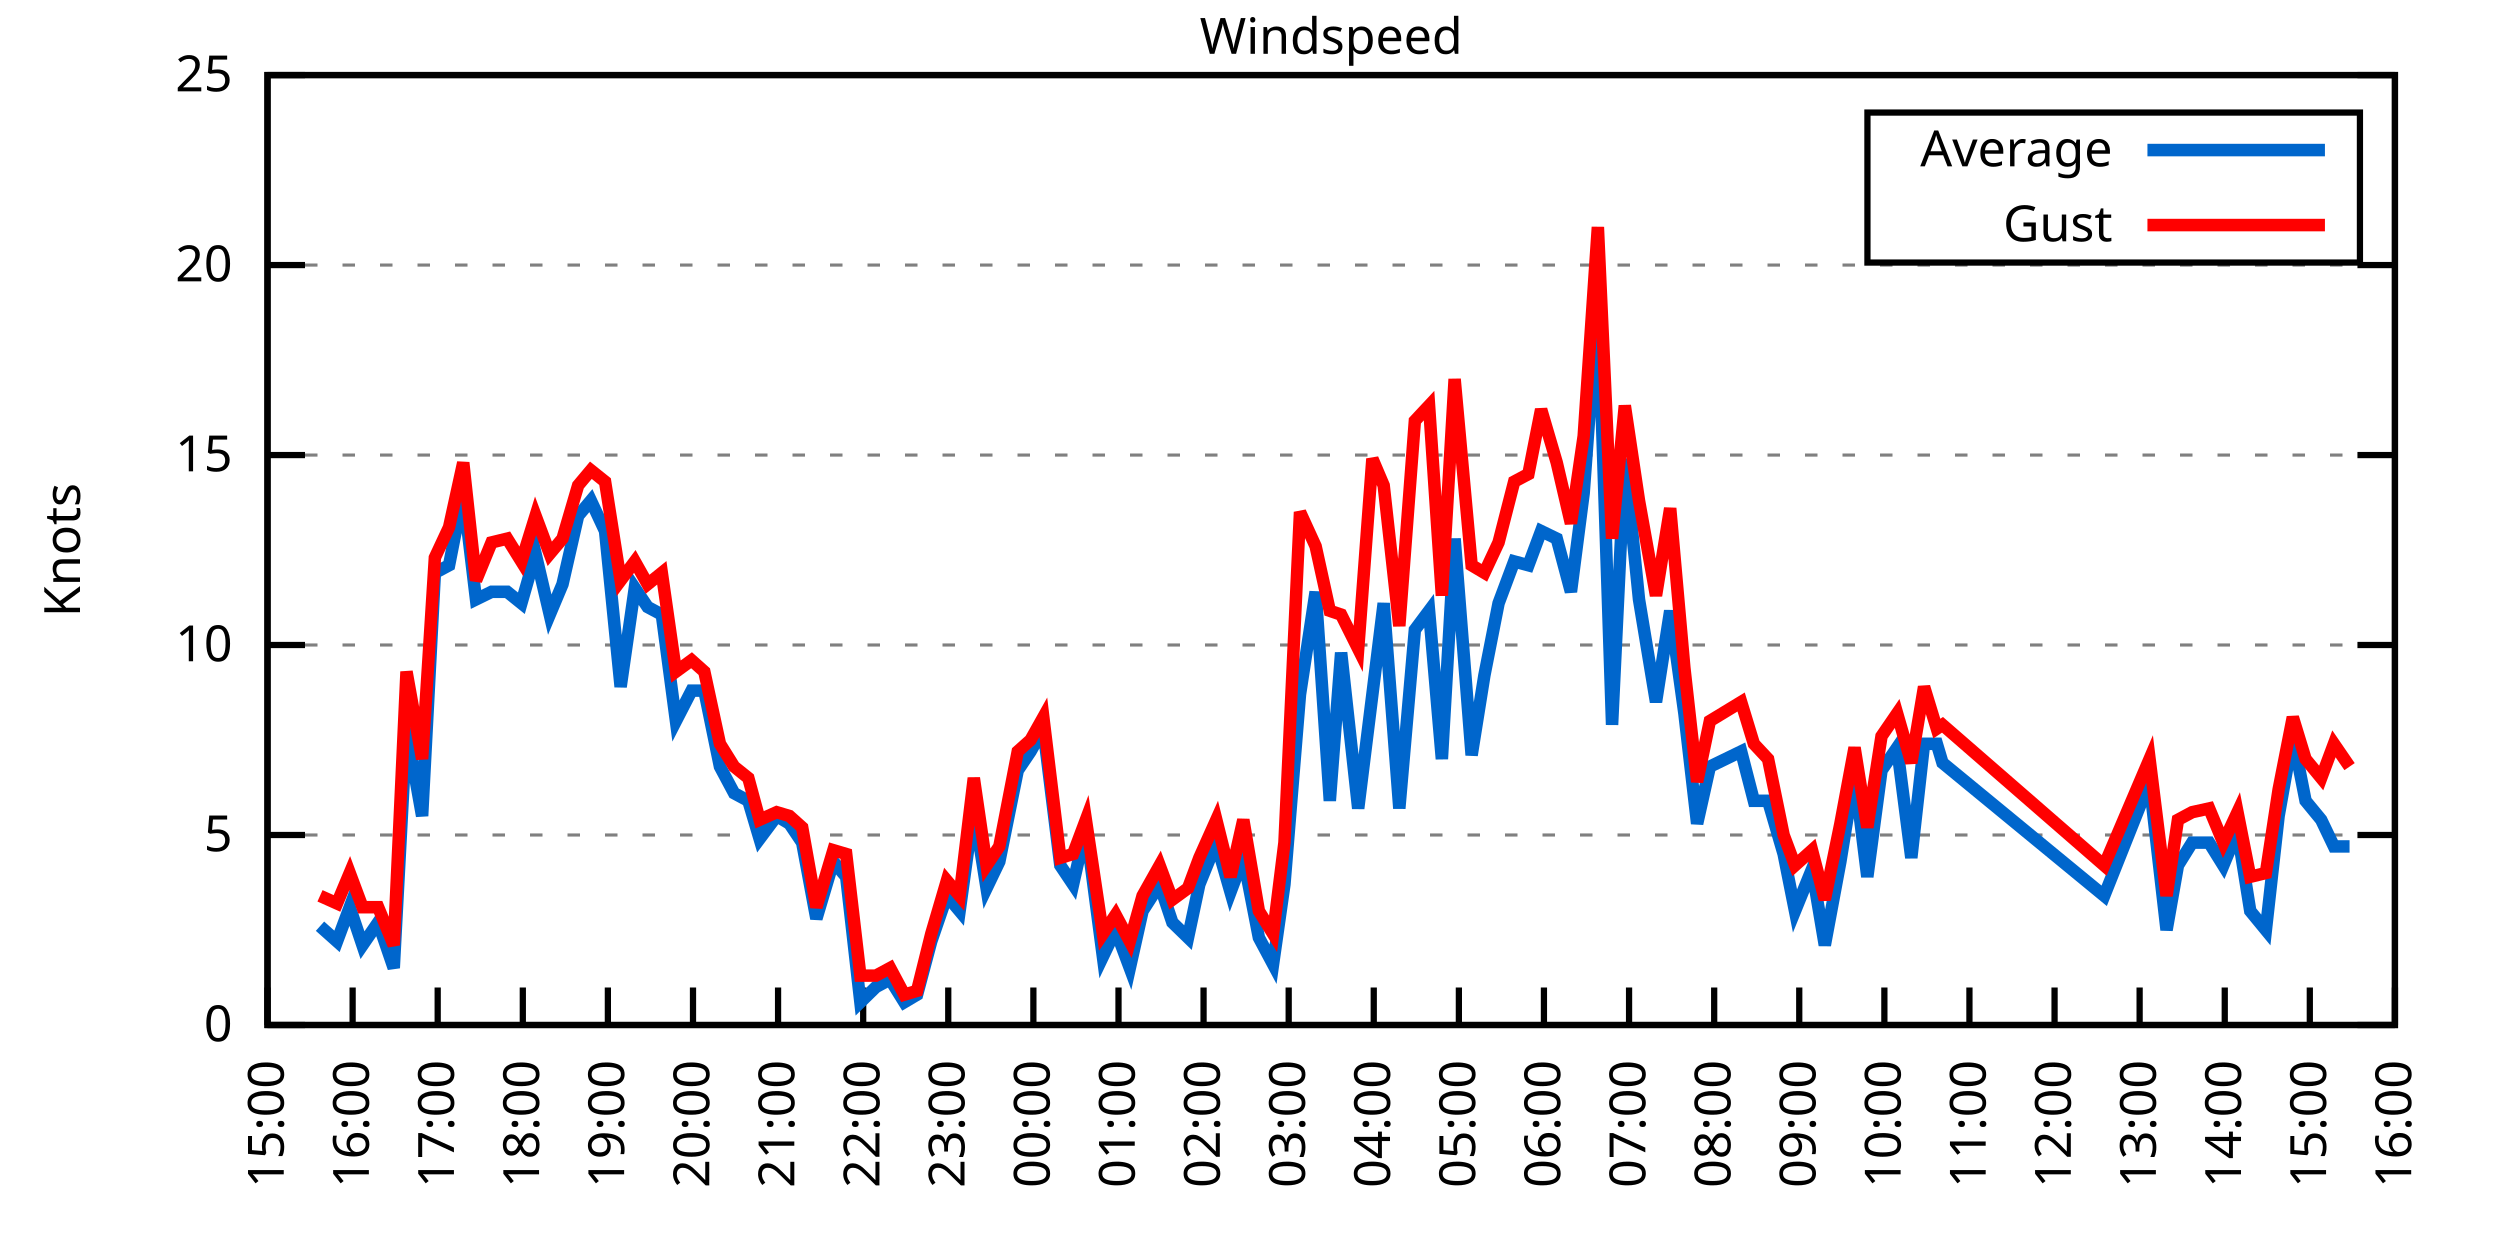
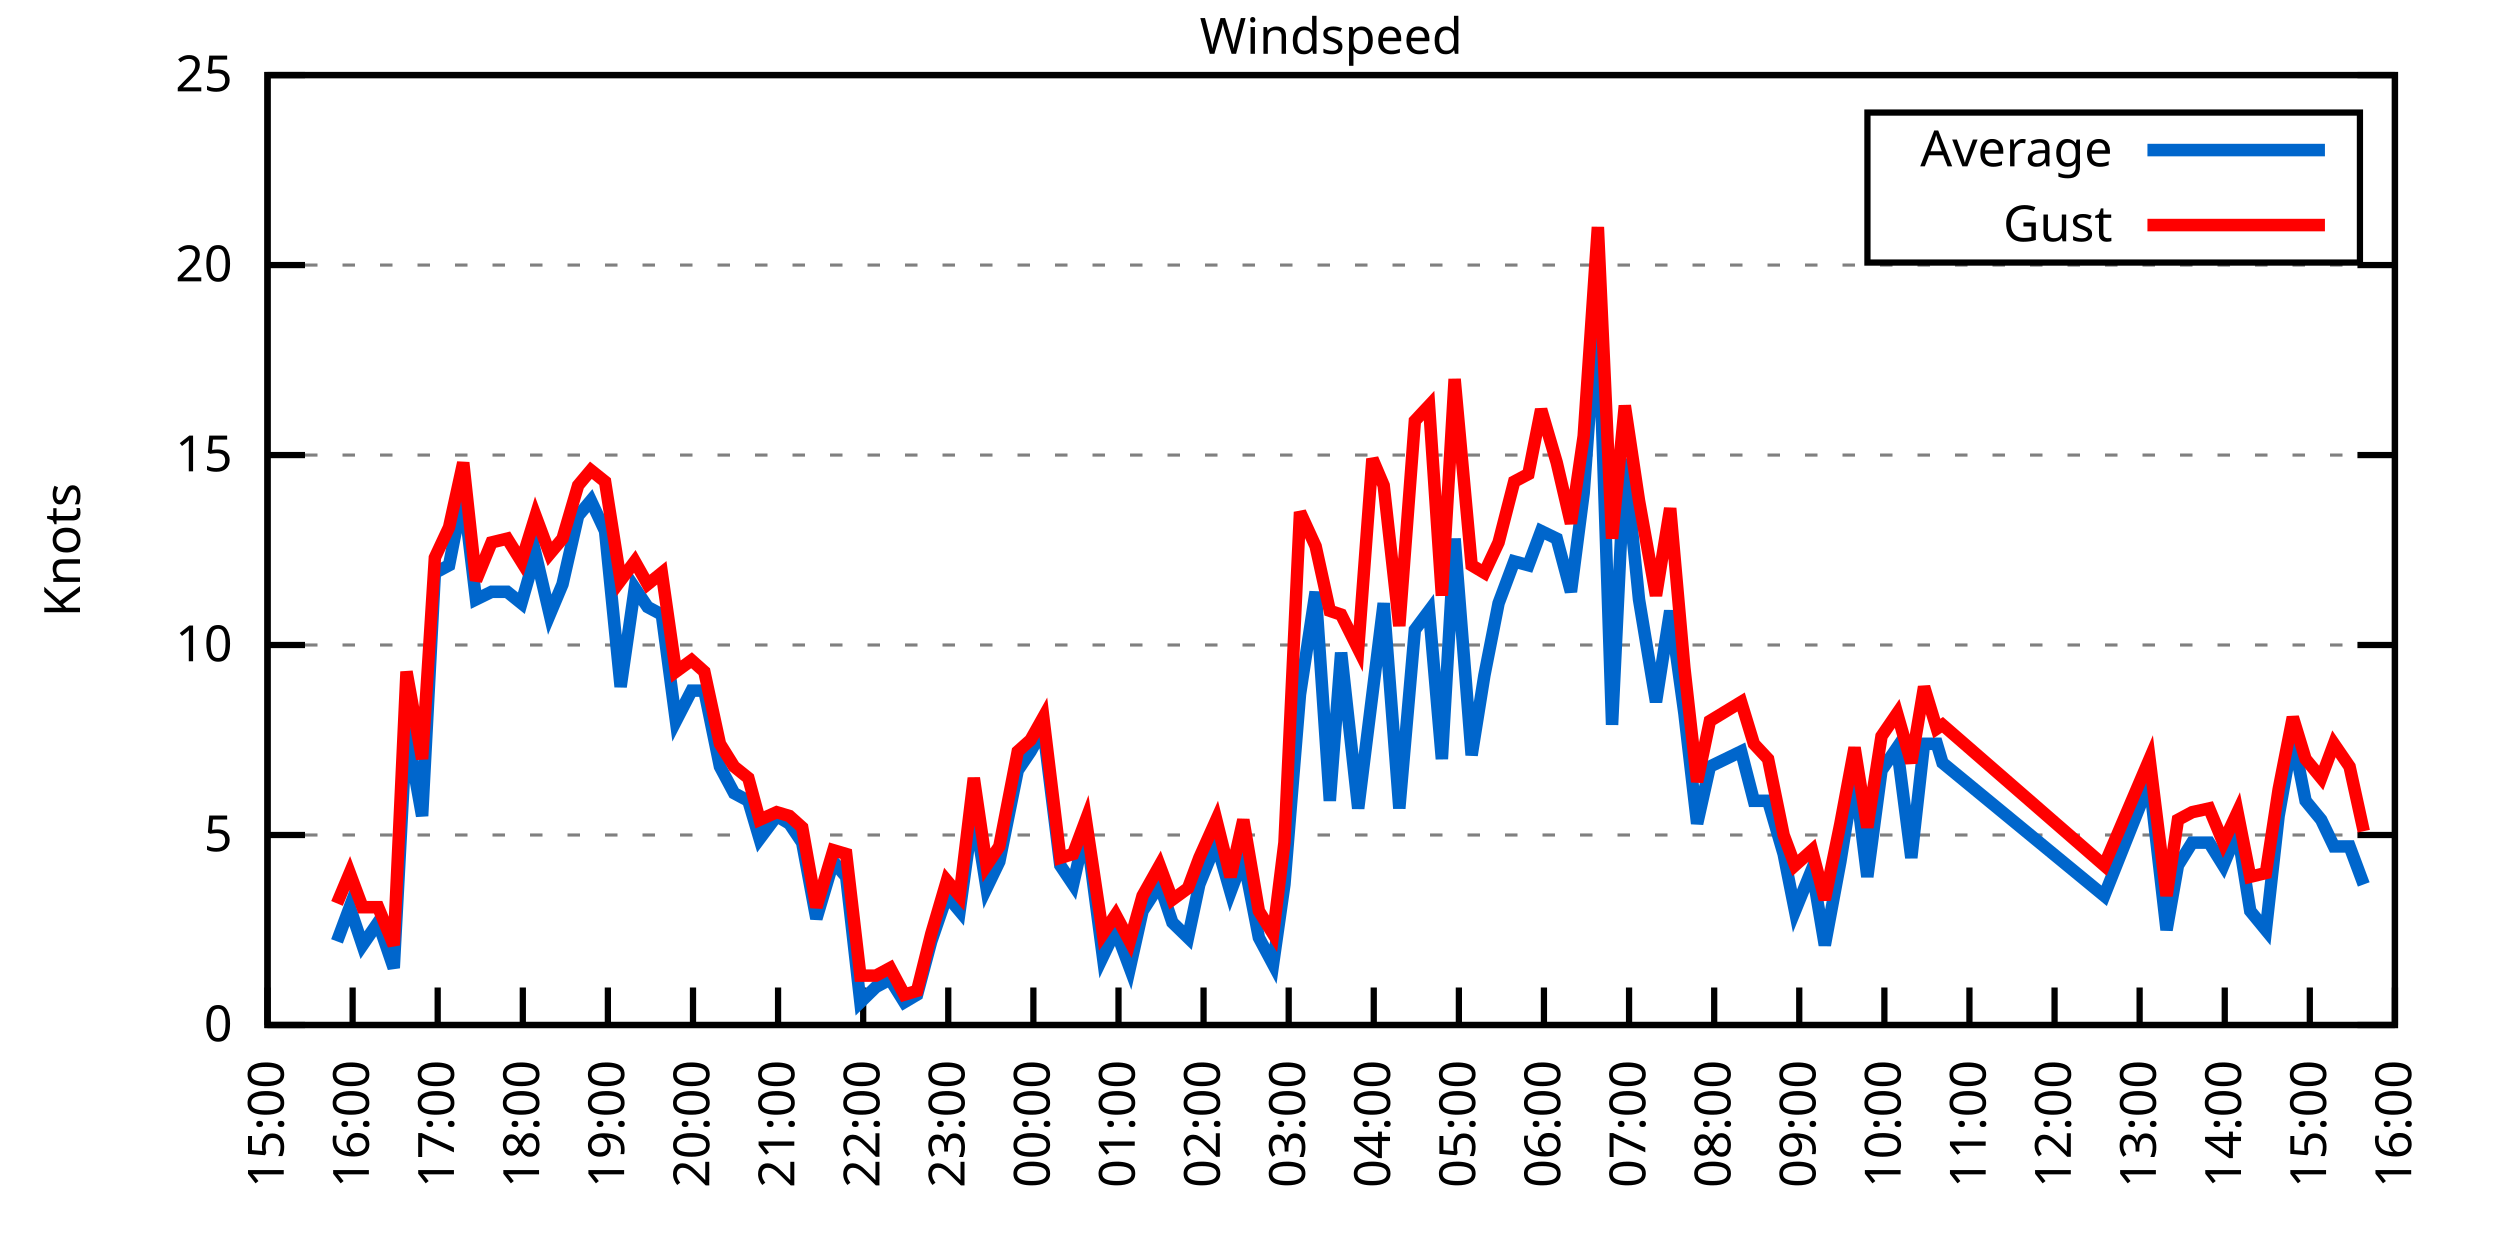
<svg xmlns="http://www.w3.org/2000/svg" xmlns:xlink="http://www.w3.org/1999/xlink" width="400" height="200" viewBox="0 0 400 200">
  <g id="gnuplot_canvas">
    <rect x="0" y="0" width="400" height="200" fill="none" />
    <defs>
      <circle id="gpDot" r="0.5" stroke-width="0.5" stroke="currentColor" />
      <path id="gpPt0" stroke-width="0.333" stroke="currentColor" d="M-1,0 h2 M0,-1 v2" />
      <path id="gpPt1" stroke-width="0.333" stroke="currentColor" d="M-1,-1 L1,1 M1,-1 L-1,1" />
      <path id="gpPt2" stroke-width="0.333" stroke="currentColor" d="M-1,0 L1,0 M0,-1 L0,1 M-1,-1 L1,1 M-1,1 L1,-1" />
      <rect id="gpPt3" stroke-width="0.333" stroke="currentColor" x="-1" y="-1" width="2" height="2" />
      <rect id="gpPt4" stroke-width="0.333" stroke="currentColor" fill="currentColor" x="-1" y="-1" width="2" height="2" />
      <circle id="gpPt5" stroke-width="0.333" stroke="currentColor" cx="0" cy="0" r="1" />
      <use xlink:href="#gpPt5" id="gpPt6" fill="currentColor" stroke="none" />
      <path id="gpPt7" stroke-width="0.333" stroke="currentColor" d="M0,-1.33 L-1.33,0.67 L1.33,0.67 z" />
      <use xlink:href="#gpPt7" id="gpPt8" fill="currentColor" stroke="none" />
      <use xlink:href="#gpPt7" id="gpPt9" stroke="currentColor" transform="rotate(180)" />
      <use xlink:href="#gpPt9" id="gpPt10" fill="currentColor" stroke="none" />
      <use xlink:href="#gpPt3" id="gpPt11" stroke="currentColor" transform="rotate(45)" />
      <use xlink:href="#gpPt11" id="gpPt12" fill="currentColor" stroke="none" />
      <path id="gpPt13" stroke-width="0.333" stroke="currentColor" d="M0,1.330 L1.265,0.411 L0.782,-1.067 L-0.782,-1.076 L-1.265,0.411 z" />
      <use xlink:href="#gpPt13" id="gpPt14" fill="currentColor" stroke="none" />
      <filter id="textbox" filterUnits="objectBoundingBox" x="0" y="0" height="1" width="1">
        <feFlood flood-color="white" flood-opacity="1" result="bgnd" />
        <feComposite in="SourceGraphic" in2="bgnd" operator="atop" />
      </filter>
      <filter id="greybox" filterUnits="objectBoundingBox" x="0" y="0" height="1" width="1">
        <feFlood flood-color="lightgrey" flood-opacity="1" result="grey" />
        <feComposite in="SourceGraphic" in2="grey" operator="atop" />
      </filter>
    </defs>
    <g fill="none" color="white" stroke="currentColor" stroke-width="1.00" stroke-linecap="butt" stroke-linejoin="miter">
</g>
    <g fill="none" color="black" stroke="currentColor" stroke-width="1.00" stroke-linecap="butt" stroke-linejoin="miter">
      <g stroke="none" shape-rendering="crispEdges">
        <polygon fill="rgb(255, 255, 255)" points="42.80,164.00 383.18,164.00 383.18,12.02 42.80,12.02 " />
      </g>
    </g>
    <g fill="none" color="black" stroke="currentColor" stroke-width="1.00" stroke-linecap="butt" stroke-linejoin="miter">
</g>
    <g fill="none" color="black" stroke="black" stroke-width="0.50" stroke-linecap="butt" stroke-linejoin="miter">
</g>
    <g fill="none" color="gray" stroke="currentColor" stroke-width="0.50" stroke-linecap="butt" stroke-linejoin="miter">
      <path stroke="gray" stroke-dasharray="2,4" class="gridline" d="M42.80,164.00 L383.19,164.00  " />
    </g>
    <g fill="none" color="gray" stroke="gray" stroke-width="1.00" stroke-linecap="butt" stroke-linejoin="miter">
</g>
    <g fill="none" color="black" stroke="currentColor" stroke-width="1.00" stroke-linecap="butt" stroke-linejoin="miter">
      <path stroke="black" d="M42.80,164.00 L48.80,164.00 M383.19,164.00 L377.19,164.00  " />
      <g transform="translate(37.20,166.60)" stroke="none" fill="black" font-family="Sans" font-size="8.00" text-anchor="end">
        <text>
          <tspan font-family="Sans"> 0</tspan>
        </text>
      </g>
    </g>
    <g fill="none" color="black" stroke="currentColor" stroke-width="1.00" stroke-linecap="butt" stroke-linejoin="miter">
</g>
    <g fill="none" color="black" stroke="black" stroke-width="0.50" stroke-linecap="butt" stroke-linejoin="miter">
</g>
    <g fill="none" color="gray" stroke="currentColor" stroke-width="0.50" stroke-linecap="butt" stroke-linejoin="miter">
      <path stroke="gray" stroke-dasharray="2,4" class="gridline" d="M42.80,133.60 L383.19,133.60  " />
    </g>
    <g fill="none" color="gray" stroke="gray" stroke-width="1.00" stroke-linecap="butt" stroke-linejoin="miter">
</g>
    <g fill="none" color="black" stroke="currentColor" stroke-width="1.00" stroke-linecap="butt" stroke-linejoin="miter">
      <path stroke="black" d="M42.80,133.60 L48.80,133.60 M383.19,133.60 L377.19,133.60  " />
      <g transform="translate(37.20,136.20)" stroke="none" fill="black" font-family="Sans" font-size="8.00" text-anchor="end">
        <text>
          <tspan font-family="Sans"> 5</tspan>
        </text>
      </g>
    </g>
    <g fill="none" color="black" stroke="currentColor" stroke-width="1.00" stroke-linecap="butt" stroke-linejoin="miter">
</g>
    <g fill="none" color="black" stroke="black" stroke-width="0.50" stroke-linecap="butt" stroke-linejoin="miter">
</g>
    <g fill="none" color="gray" stroke="currentColor" stroke-width="0.50" stroke-linecap="butt" stroke-linejoin="miter">
      <path stroke="gray" stroke-dasharray="2,4" class="gridline" d="M42.80,103.20 L383.19,103.20  " />
    </g>
    <g fill="none" color="gray" stroke="gray" stroke-width="1.00" stroke-linecap="butt" stroke-linejoin="miter">
</g>
    <g fill="none" color="black" stroke="currentColor" stroke-width="1.00" stroke-linecap="butt" stroke-linejoin="miter">
      <path stroke="black" d="M42.80,103.20 L48.80,103.20 M383.19,103.20 L377.19,103.20  " />
      <g transform="translate(37.20,105.80)" stroke="none" fill="black" font-family="Sans" font-size="8.00" text-anchor="end">
        <text>
          <tspan font-family="Sans"> 10</tspan>
        </text>
      </g>
    </g>
    <g fill="none" color="black" stroke="currentColor" stroke-width="1.00" stroke-linecap="butt" stroke-linejoin="miter">
</g>
    <g fill="none" color="black" stroke="black" stroke-width="0.50" stroke-linecap="butt" stroke-linejoin="miter">
</g>
    <g fill="none" color="gray" stroke="currentColor" stroke-width="0.50" stroke-linecap="butt" stroke-linejoin="miter">
      <path stroke="gray" stroke-dasharray="2,4" class="gridline" d="M42.80,72.81 L383.19,72.81  " />
    </g>
    <g fill="none" color="gray" stroke="gray" stroke-width="1.00" stroke-linecap="butt" stroke-linejoin="miter">
</g>
    <g fill="none" color="black" stroke="currentColor" stroke-width="1.00" stroke-linecap="butt" stroke-linejoin="miter">
      <path stroke="black" d="M42.80,72.81 L48.80,72.81 M383.19,72.81 L377.19,72.81  " />
      <g transform="translate(37.20,75.41)" stroke="none" fill="black" font-family="Sans" font-size="8.00" text-anchor="end">
        <text>
          <tspan font-family="Sans"> 15</tspan>
        </text>
      </g>
    </g>
    <g fill="none" color="black" stroke="currentColor" stroke-width="1.00" stroke-linecap="butt" stroke-linejoin="miter">
</g>
    <g fill="none" color="black" stroke="black" stroke-width="0.50" stroke-linecap="butt" stroke-linejoin="miter">
</g>
    <g fill="none" color="gray" stroke="currentColor" stroke-width="0.50" stroke-linecap="butt" stroke-linejoin="miter">
      <path stroke="gray" stroke-dasharray="2,4" class="gridline" d="M42.80,42.41 L383.19,42.41  " />
    </g>
    <g fill="none" color="gray" stroke="gray" stroke-width="1.00" stroke-linecap="butt" stroke-linejoin="miter">
</g>
    <g fill="none" color="black" stroke="currentColor" stroke-width="1.00" stroke-linecap="butt" stroke-linejoin="miter">
      <path stroke="black" d="M42.80,42.41 L48.80,42.41 M383.19,42.41 L377.19,42.41  " />
      <g transform="translate(37.20,45.01)" stroke="none" fill="black" font-family="Sans" font-size="8.00" text-anchor="end">
        <text>
          <tspan font-family="Sans"> 20</tspan>
        </text>
      </g>
    </g>
    <g fill="none" color="black" stroke="currentColor" stroke-width="1.00" stroke-linecap="butt" stroke-linejoin="miter">
</g>
    <g fill="none" color="black" stroke="black" stroke-width="0.50" stroke-linecap="butt" stroke-linejoin="miter">
</g>
    <g fill="none" color="gray" stroke="currentColor" stroke-width="0.50" stroke-linecap="butt" stroke-linejoin="miter">
      <path stroke="gray" stroke-dasharray="2,4" class="gridline" d="M42.80,12.01 L383.19,12.01  " />
    </g>
    <g fill="none" color="gray" stroke="gray" stroke-width="1.00" stroke-linecap="butt" stroke-linejoin="miter">
</g>
    <g fill="none" color="black" stroke="currentColor" stroke-width="1.00" stroke-linecap="butt" stroke-linejoin="miter">
      <path stroke="black" d="M42.80,12.01 L48.80,12.01 M383.19,12.01 L377.19,12.01  " />
      <g transform="translate(37.20,14.61)" stroke="none" fill="black" font-family="Sans" font-size="8.00" text-anchor="end">
        <text>
          <tspan font-family="Sans"> 25</tspan>
        </text>
      </g>
    </g>
    <g fill="none" color="black" stroke="currentColor" stroke-width="1.00" stroke-linecap="butt" stroke-linejoin="miter">
      <path stroke="black" d="M42.80,164.00 L42.80,158.00  " />
      <g transform="translate(45.40,169.60) rotate(270.00)" stroke="none" fill="black" font-family="Sans" font-size="8.00" text-anchor="end">
        <text>
          <tspan font-family="Sans">15:00</tspan>
        </text>
      </g>
    </g>
    <g fill="none" color="black" stroke="currentColor" stroke-width="1.00" stroke-linecap="butt" stroke-linejoin="miter">
      <path stroke="black" d="M56.42,164.00 L56.42,158.00  " />
      <g transform="translate(59.02,169.60) rotate(270.00)" stroke="none" fill="black" font-family="Sans" font-size="8.00" text-anchor="end">
        <text>
          <tspan font-family="Sans">16:00</tspan>
        </text>
      </g>
    </g>
    <g fill="none" color="black" stroke="currentColor" stroke-width="1.00" stroke-linecap="butt" stroke-linejoin="miter">
      <path stroke="black" d="M70.03,164.00 L70.03,158.00  " />
      <g transform="translate(72.63,169.60) rotate(270.00)" stroke="none" fill="black" font-family="Sans" font-size="8.00" text-anchor="end">
        <text>
          <tspan font-family="Sans">17:00</tspan>
        </text>
      </g>
    </g>
    <g fill="none" color="black" stroke="currentColor" stroke-width="1.00" stroke-linecap="butt" stroke-linejoin="miter">
      <path stroke="black" d="M83.65,164.00 L83.65,158.00  " />
      <g transform="translate(86.25,169.60) rotate(270.00)" stroke="none" fill="black" font-family="Sans" font-size="8.00" text-anchor="end">
        <text>
          <tspan font-family="Sans">18:00</tspan>
        </text>
      </g>
    </g>
    <g fill="none" color="black" stroke="currentColor" stroke-width="1.00" stroke-linecap="butt" stroke-linejoin="miter">
      <path stroke="black" d="M97.26,164.00 L97.26,158.00  " />
      <g transform="translate(99.86,169.60) rotate(270.00)" stroke="none" fill="black" font-family="Sans" font-size="8.00" text-anchor="end">
        <text>
          <tspan font-family="Sans">19:00</tspan>
        </text>
      </g>
    </g>
    <g fill="none" color="black" stroke="currentColor" stroke-width="1.00" stroke-linecap="butt" stroke-linejoin="miter">
      <path stroke="black" d="M110.88,164.00 L110.88,158.00  " />
      <g transform="translate(113.48,169.60) rotate(270.00)" stroke="none" fill="black" font-family="Sans" font-size="8.00" text-anchor="end">
        <text>
          <tspan font-family="Sans">20:00</tspan>
        </text>
      </g>
    </g>
    <g fill="none" color="black" stroke="currentColor" stroke-width="1.00" stroke-linecap="butt" stroke-linejoin="miter">
      <path stroke="black" d="M124.49,164.00 L124.49,158.00  " />
      <g transform="translate(127.09,169.60) rotate(270.00)" stroke="none" fill="black" font-family="Sans" font-size="8.00" text-anchor="end">
        <text>
          <tspan font-family="Sans">21:00</tspan>
        </text>
      </g>
    </g>
    <g fill="none" color="black" stroke="currentColor" stroke-width="1.00" stroke-linecap="butt" stroke-linejoin="miter">
      <path stroke="black" d="M138.11,164.00 L138.11,158.00  " />
      <g transform="translate(140.71,169.60) rotate(270.00)" stroke="none" fill="black" font-family="Sans" font-size="8.00" text-anchor="end">
        <text>
          <tspan font-family="Sans">22:00</tspan>
        </text>
      </g>
    </g>
    <g fill="none" color="black" stroke="currentColor" stroke-width="1.00" stroke-linecap="butt" stroke-linejoin="miter">
      <path stroke="black" d="M151.72,164.00 L151.72,158.00  " />
      <g transform="translate(154.32,169.60) rotate(270.00)" stroke="none" fill="black" font-family="Sans" font-size="8.00" text-anchor="end">
        <text>
          <tspan font-family="Sans">23:00</tspan>
        </text>
      </g>
    </g>
    <g fill="none" color="black" stroke="currentColor" stroke-width="1.00" stroke-linecap="butt" stroke-linejoin="miter">
      <path stroke="black" d="M165.34,164.00 L165.34,158.00  " />
      <g transform="translate(167.94,169.60) rotate(270.00)" stroke="none" fill="black" font-family="Sans" font-size="8.00" text-anchor="end">
        <text>
          <tspan font-family="Sans">00:00</tspan>
        </text>
      </g>
    </g>
    <g fill="none" color="black" stroke="currentColor" stroke-width="1.00" stroke-linecap="butt" stroke-linejoin="miter">
      <path stroke="black" d="M178.96,164.00 L178.96,158.00  " />
      <g transform="translate(181.56,169.60) rotate(270.00)" stroke="none" fill="black" font-family="Sans" font-size="8.00" text-anchor="end">
        <text>
          <tspan font-family="Sans">01:00</tspan>
        </text>
      </g>
    </g>
    <g fill="none" color="black" stroke="currentColor" stroke-width="1.00" stroke-linecap="butt" stroke-linejoin="miter">
      <path stroke="black" d="M192.57,164.00 L192.57,158.00  " />
      <g transform="translate(195.17,169.60) rotate(270.00)" stroke="none" fill="black" font-family="Sans" font-size="8.00" text-anchor="end">
        <text>
          <tspan font-family="Sans">02:00</tspan>
        </text>
      </g>
    </g>
    <g fill="none" color="black" stroke="currentColor" stroke-width="1.00" stroke-linecap="butt" stroke-linejoin="miter">
      <path stroke="black" d="M206.19,164.00 L206.19,158.00  " />
      <g transform="translate(208.79,169.60) rotate(270.00)" stroke="none" fill="black" font-family="Sans" font-size="8.00" text-anchor="end">
        <text>
          <tspan font-family="Sans">03:00</tspan>
        </text>
      </g>
    </g>
    <g fill="none" color="black" stroke="currentColor" stroke-width="1.00" stroke-linecap="butt" stroke-linejoin="miter">
      <path stroke="black" d="M219.80,164.00 L219.80,158.00  " />
      <g transform="translate(222.40,169.60) rotate(270.00)" stroke="none" fill="black" font-family="Sans" font-size="8.00" text-anchor="end">
        <text>
          <tspan font-family="Sans">04:00</tspan>
        </text>
      </g>
    </g>
    <g fill="none" color="black" stroke="currentColor" stroke-width="1.00" stroke-linecap="butt" stroke-linejoin="miter">
      <path stroke="black" d="M233.42,164.00 L233.42,158.00  " />
      <g transform="translate(236.02,169.60) rotate(270.00)" stroke="none" fill="black" font-family="Sans" font-size="8.00" text-anchor="end">
        <text>
          <tspan font-family="Sans">05:00</tspan>
        </text>
      </g>
    </g>
    <g fill="none" color="black" stroke="currentColor" stroke-width="1.00" stroke-linecap="butt" stroke-linejoin="miter">
      <path stroke="black" d="M247.03,164.00 L247.03,158.00  " />
      <g transform="translate(249.63,169.60) rotate(270.00)" stroke="none" fill="black" font-family="Sans" font-size="8.00" text-anchor="end">
        <text>
          <tspan font-family="Sans">06:00</tspan>
        </text>
      </g>
    </g>
    <g fill="none" color="black" stroke="currentColor" stroke-width="1.00" stroke-linecap="butt" stroke-linejoin="miter">
      <path stroke="black" d="M260.65,164.00 L260.65,158.00  " />
      <g transform="translate(263.25,169.60) rotate(270.00)" stroke="none" fill="black" font-family="Sans" font-size="8.00" text-anchor="end">
        <text>
          <tspan font-family="Sans">07:00</tspan>
        </text>
      </g>
    </g>
    <g fill="none" color="black" stroke="currentColor" stroke-width="1.00" stroke-linecap="butt" stroke-linejoin="miter">
      <path stroke="black" d="M274.27,164.00 L274.27,158.00  " />
      <g transform="translate(276.87,169.60) rotate(270.00)" stroke="none" fill="black" font-family="Sans" font-size="8.00" text-anchor="end">
        <text>
          <tspan font-family="Sans">08:00</tspan>
        </text>
      </g>
    </g>
    <g fill="none" color="black" stroke="currentColor" stroke-width="1.00" stroke-linecap="butt" stroke-linejoin="miter">
      <path stroke="black" d="M287.88,164.00 L287.88,158.00  " />
      <g transform="translate(290.48,169.60) rotate(270.00)" stroke="none" fill="black" font-family="Sans" font-size="8.00" text-anchor="end">
        <text>
          <tspan font-family="Sans">09:00</tspan>
        </text>
      </g>
    </g>
    <g fill="none" color="black" stroke="currentColor" stroke-width="1.00" stroke-linecap="butt" stroke-linejoin="miter">
      <path stroke="black" d="M301.50,164.00 L301.50,158.00  " />
      <g transform="translate(304.10,169.60) rotate(270.00)" stroke="none" fill="black" font-family="Sans" font-size="8.00" text-anchor="end">
        <text>
          <tspan font-family="Sans">10:00</tspan>
        </text>
      </g>
    </g>
    <g fill="none" color="black" stroke="currentColor" stroke-width="1.00" stroke-linecap="butt" stroke-linejoin="miter">
      <path stroke="black" d="M315.11,164.00 L315.11,158.00  " />
      <g transform="translate(317.71,169.60) rotate(270.00)" stroke="none" fill="black" font-family="Sans" font-size="8.00" text-anchor="end">
        <text>
          <tspan font-family="Sans">11:00</tspan>
        </text>
      </g>
    </g>
    <g fill="none" color="black" stroke="currentColor" stroke-width="1.00" stroke-linecap="butt" stroke-linejoin="miter">
      <path stroke="black" d="M328.73,164.00 L328.73,158.00  " />
      <g transform="translate(331.33,169.60) rotate(270.00)" stroke="none" fill="black" font-family="Sans" font-size="8.00" text-anchor="end">
        <text>
          <tspan font-family="Sans">12:00</tspan>
        </text>
      </g>
    </g>
    <g fill="none" color="black" stroke="currentColor" stroke-width="1.00" stroke-linecap="butt" stroke-linejoin="miter">
      <path stroke="black" d="M342.34,164.00 L342.34,158.00  " />
      <g transform="translate(344.94,169.60) rotate(270.00)" stroke="none" fill="black" font-family="Sans" font-size="8.00" text-anchor="end">
        <text>
          <tspan font-family="Sans">13:00</tspan>
        </text>
      </g>
    </g>
    <g fill="none" color="black" stroke="currentColor" stroke-width="1.00" stroke-linecap="butt" stroke-linejoin="miter">
      <path stroke="black" d="M355.96,164.00 L355.96,158.00  " />
      <g transform="translate(358.56,169.60) rotate(270.00)" stroke="none" fill="black" font-family="Sans" font-size="8.00" text-anchor="end">
        <text>
          <tspan font-family="Sans">14:00</tspan>
        </text>
      </g>
    </g>
    <g fill="none" color="black" stroke="currentColor" stroke-width="1.00" stroke-linecap="butt" stroke-linejoin="miter">
      <path stroke="black" d="M369.57,164.00 L369.57,158.00  " />
      <g transform="translate(372.17,169.60) rotate(270.00)" stroke="none" fill="black" font-family="Sans" font-size="8.00" text-anchor="end">
        <text>
          <tspan font-family="Sans">15:00</tspan>
        </text>
      </g>
    </g>
    <g fill="none" color="black" stroke="currentColor" stroke-width="1.00" stroke-linecap="butt" stroke-linejoin="miter">
      <path stroke="black" d="M383.19,164.00 L383.19,158.00  " />
      <g transform="translate(385.79,169.60) rotate(270.00)" stroke="none" fill="black" font-family="Sans" font-size="8.00" text-anchor="end">
        <text>
          <tspan font-family="Sans">16:00</tspan>
        </text>
      </g>
    </g>
    <g fill="none" color="black" stroke="currentColor" stroke-width="1.00" stroke-linecap="butt" stroke-linejoin="miter">
</g>
    <g fill="none" color="black" stroke="currentColor" stroke-width="1.00" stroke-linecap="butt" stroke-linejoin="miter">
      <path stroke="black" d="M42.80,12.01 L42.80,164.00 L383.19,164.00 L383.19,12.01 L42.80,12.01 Z  " />
    </g>
    <g fill="none" color="black" stroke="currentColor" stroke-width="1.00" stroke-linecap="butt" stroke-linejoin="miter">
</g>
    <g fill="none" color="black" stroke="currentColor" stroke-width="1.00" stroke-linecap="butt" stroke-linejoin="miter">
      <path stroke="black" d="M298.79,42.01 L298.79,18.01 L377.59,18.01 L377.59,42.01 L298.79,42.01 Z  " />
    </g>
    <g id="Windspeed_plot_1">
      <g fill="none" color="white" stroke="black" stroke-width="2.00" stroke-linecap="butt" stroke-linejoin="miter">
</g>
      <g fill="none" color="black" stroke="currentColor" stroke-width="2.00" stroke-linecap="butt" stroke-linejoin="miter">
        <g transform="translate(337.99,26.61)" stroke="none" fill="black" font-family="Sans" font-size="8.00" text-anchor="end">
          <text>
            <tspan font-family="Sans">Average</tspan>
          </text>
        </g>
      </g>
      <g fill="none" color="black" stroke="currentColor" stroke-width="2.00" stroke-linecap="butt" stroke-linejoin="miter">
-         <path stroke="rgb(  0, 102, 204)" d="M343.59,24.01 L371.99,24.01 M51.20,148.19 L53.92,150.62 L55.96,145.15 L58.00,151.23 L60.50,147.59 L63.00,154.88   L65.04,116.58 L67.54,130.56 L69.58,91.65 L71.85,90.44 L74.12,78.89 L76.16,95.91 L78.65,94.69 L81.15,94.69   L83.42,96.52 L85.69,88.61 L87.96,98.34 L90.00,93.48 L92.50,82.53 L94.54,80.10 L96.81,84.97 L99.30,109.89   L101.57,94.08 L103.62,97.12 L105.89,98.34 L108.15,115.36 L110.65,110.50 L112.69,110.50 L115.19,122.66 L117.46,126.91   L119.73,128.13 L121.54,134.21 L124.27,130.56 L126.31,131.78 L128.35,134.82 L130.62,146.98 L133.34,137.86 L135.39,140.29   L137.66,160.35 L140.15,157.92 L142.42,156.70 L144.69,160.35 L146.73,159.14 L149.00,150.62 L151.50,143.33 L153.54,145.76   L155.81,129.35 L157.85,142.11 L159.89,137.86 L162.84,123.27 L164.89,120.23 L166.93,116.58 L169.65,138.47 L171.69,141.51   L173.74,132.39 L176.46,153.06 L178.50,148.80 L180.77,154.88 L182.81,145.76 L185.54,141.51 L187.58,147.59 L190.08,150.02   L191.89,141.51 L194.61,134.82 L196.88,142.72 L198.93,137.25 L201.42,150.02 L203.69,154.27 L205.51,141.51 L208.00,111.11   L210.50,94.69 L212.77,128.13 L214.58,104.42 L217.31,129.35 L219.58,111.11 L221.39,96.52 L223.89,129.35 L226.38,100.77   L228.65,97.73 L230.70,121.44 L232.74,86.18 L235.46,120.83 L237.50,108.07 L239.77,96.52 L242.27,89.83 L244.54,90.44   L246.58,84.97 L249.08,86.18 L251.35,94.69 L253.39,78.89 L255.66,47.88 L257.93,115.97 L259.97,73.41 L262.24,95.91   L264.96,112.32 L267.23,97.73 L269.50,114.15 L271.54,131.78 L273.58,122.66 L278.58,120.23 L280.62,128.13 L282.89,128.13   L285.38,136.64 L287.20,145.76 L289.92,139.07 L291.97,151.23 L294.46,137.86 L296.73,123.87 L298.77,140.29 L301.04,123.27   L303.54,119.62 L305.81,137.25 L307.85,119.01 L309.89,119.01 L310.80,122.05 L336.67,143.33 L343.93,125.09 L346.65,148.80   L348.47,138.47 L350.74,134.82 L353.46,134.82 L355.73,138.47 L358.00,132.99 L360.04,145.76 L362.54,148.80 L364.58,130.56   L366.85,117.80 L368.89,128.13 L371.39,131.17 L373.43,135.43 L375.93,135.43  " />
+         <path stroke="rgb(  0, 102, 204)" d="M343.59,24.01 L371.99,24.01 M53.92,150.62 L55.96,145.15 L58.00,151.23 L60.50,147.59 L63.00,154.88 L65.04,116.58   L67.54,130.56 L69.58,91.65 L71.85,90.44 L74.12,78.89 L76.16,95.91 L78.65,94.69 L81.15,94.69 L83.42,96.52   L85.69,88.61 L87.96,98.34 L90.00,93.48 L92.50,82.53 L94.54,80.10 L96.81,84.97 L99.30,109.89 L101.57,94.08   L103.62,97.12 L105.89,98.34 L108.15,115.36 L110.65,110.50 L112.69,110.50 L115.19,122.66 L117.46,126.91 L119.73,128.13   L121.54,134.21 L124.27,130.56 L126.31,131.78 L128.35,134.82 L130.62,146.98 L133.34,137.86 L135.39,140.29 L137.66,160.35   L140.15,157.92 L142.42,156.70 L144.69,160.35 L146.73,159.14 L149.00,150.62 L151.50,143.33 L153.54,145.76 L155.81,129.35   L157.85,142.11 L159.89,137.86 L162.84,123.27 L164.89,120.23 L166.93,116.58 L169.65,138.47 L171.69,141.51 L173.74,132.39   L176.46,153.06 L178.50,148.80 L180.77,154.88 L182.81,145.76 L185.54,141.51 L187.58,147.59 L190.08,150.02 L191.89,141.51   L194.61,134.82 L196.88,142.72 L198.93,137.25 L201.42,150.02 L203.69,154.27 L205.51,141.51 L208.00,111.11 L210.50,94.69   L212.77,128.13 L214.58,104.42 L217.31,129.35 L219.58,111.11 L221.39,96.52 L223.89,129.35 L226.38,100.77 L228.65,97.73   L230.70,121.44 L232.74,86.18 L235.46,120.83 L237.50,108.07 L239.77,96.52 L242.27,89.83 L244.54,90.44 L246.58,84.97   L249.08,86.18 L251.35,94.69 L253.39,78.89 L255.66,47.88 L257.93,115.97 L259.97,73.41 L262.24,95.91 L264.96,112.32   L267.23,97.73 L269.50,114.15 L271.54,131.78 L273.58,122.66 L278.58,120.23 L280.62,128.13 L282.89,128.13 L285.38,136.64   L287.20,145.76 L289.92,139.07 L291.97,151.23 L294.46,137.86 L296.73,123.87 L298.77,140.29 L301.04,123.27 L303.54,119.62   L305.81,137.25 L307.85,119.01 L309.89,119.01 L310.80,122.05 L336.67,143.33 L343.93,125.09 L346.65,148.80 L348.47,138.47   L350.74,134.82 L353.46,134.82 L355.73,138.47 L358.00,132.99 L360.04,145.76 L362.54,148.80 L364.58,130.56 L366.85,117.80   L368.89,128.13 L371.39,131.17 L373.43,135.43 L375.93,135.43 L378.20,141.51  " />
      </g>
    </g>
    <g id="Windspeed_plot_2">
      <g fill="none" color="black" stroke="currentColor" stroke-width="2.00" stroke-linecap="butt" stroke-linejoin="miter">
        <g transform="translate(337.99,38.61)" stroke="none" fill="black" font-family="Sans" font-size="8.00" text-anchor="end">
          <text>
            <tspan font-family="Sans">Gust</tspan>
          </text>
        </g>
      </g>
      <g fill="none" color="black" stroke="currentColor" stroke-width="2.00" stroke-linecap="butt" stroke-linejoin="miter">
-         <path stroke="rgb(255,   0,   0)" d="M343.59,36.01 L371.99,36.01 M51.20,143.33 L53.92,144.55 L55.96,139.68 L58.00,145.15 L60.50,145.15 L63.00,151.23   L65.04,107.46 L67.54,121.44 L69.58,89.22 L71.85,84.36 L74.12,74.02 L76.16,92.87 L78.65,86.79 L81.15,86.18   L83.42,89.83 L85.69,82.53 L87.96,88.61 L90.00,86.18 L92.50,77.67 L94.54,75.24 L96.81,77.06 L99.30,92.87   L101.57,89.83 L103.62,93.48 L105.89,91.65 L108.15,107.46 L110.65,105.64 L112.69,107.46 L115.19,119.01 L117.46,122.66   L119.73,124.48 L121.54,131.17 L124.27,129.95 L126.31,130.56 L128.35,132.39 L130.62,145.15 L133.34,136.03 L135.39,136.64   L137.66,156.10 L140.15,156.10 L142.42,154.88 L144.69,159.14 L146.73,158.53 L149.00,149.41 L151.50,140.90 L153.54,143.33   L155.81,124.48 L157.85,138.47 L159.89,135.43 L162.84,120.23 L164.89,118.40 L166.93,114.76 L169.65,137.25 L171.69,136.64   L173.74,131.17 L176.46,149.41 L178.50,146.37 L180.77,150.62 L182.81,143.33 L185.54,138.47 L187.58,143.94 L190.08,142.11   L191.89,137.25 L194.61,131.17 L196.88,140.29 L198.93,131.17 L201.42,145.76 L203.69,149.41 L205.51,134.82 L208.00,81.93   L210.50,87.40 L212.77,97.73 L214.58,98.34 L217.31,103.81 L219.58,73.41 L221.39,77.67 L223.89,100.16 L226.38,67.33   L228.65,64.90 L230.70,95.30 L232.74,60.65 L235.46,90.44 L237.50,91.65 L239.77,86.79 L242.27,77.06 L244.54,75.85   L246.58,65.51 L249.08,74.02 L251.35,83.75 L253.39,69.77 L255.66,36.33 L257.93,86.18 L259.97,64.90 L262.24,80.10   L264.96,95.30 L267.23,81.32 L269.50,106.85 L271.54,125.09 L273.58,115.36 L278.58,112.32 L280.62,119.01 L282.89,121.44   L285.38,133.60 L287.20,138.47 L289.92,136.03 L291.97,143.94 L294.46,131.78 L296.73,119.62 L298.77,132.39 L301.04,117.80   L303.54,114.15 L305.81,122.05 L307.85,109.89 L309.89,116.58 L310.80,115.97 L336.67,138.47 L343.93,121.44 L346.65,143.33   L348.47,131.17 L350.74,129.95 L353.46,129.35 L355.73,134.82 L358.00,129.95 L360.04,140.29 L362.54,139.68 L364.58,126.31   L366.85,114.76 L368.89,121.44 L371.39,124.48 L373.43,119.01 L375.93,122.66  " />
+         <path stroke="rgb(255,   0,   0)" d="M343.59,36.01 L371.99,36.01 M53.92,144.55 L55.96,139.68 L58.00,145.15 L60.50,145.15 L63.00,151.23 L65.04,107.46   L67.54,121.44 L69.58,89.22 L71.85,84.36 L74.12,74.02 L76.16,92.87 L78.65,86.79 L81.15,86.18 L83.42,89.83   L85.69,82.53 L87.96,88.61 L90.00,86.18 L92.50,77.67 L94.54,75.24 L96.81,77.06 L99.30,92.87 L101.57,89.83   L103.62,93.48 L105.89,91.65 L108.15,107.46 L110.65,105.64 L112.69,107.46 L115.19,119.01 L117.46,122.66 L119.73,124.48   L121.54,131.17 L124.27,129.95 L126.31,130.56 L128.35,132.39 L130.62,145.15 L133.34,136.03 L135.39,136.64 L137.66,156.10   L140.15,156.10 L142.42,154.88 L144.69,159.14 L146.73,158.53 L149.00,149.41 L151.50,140.90 L153.54,143.33 L155.81,124.48   L157.85,138.47 L159.89,135.43 L162.84,120.23 L164.89,118.40 L166.93,114.76 L169.65,137.25 L171.69,136.64 L173.74,131.17   L176.46,149.41 L178.50,146.37 L180.77,150.62 L182.81,143.33 L185.54,138.47 L187.58,143.94 L190.08,142.11 L191.89,137.25   L194.61,131.17 L196.88,140.29 L198.93,131.17 L201.42,145.76 L203.69,149.41 L205.51,134.82 L208.00,81.93 L210.50,87.40   L212.77,97.73 L214.58,98.34 L217.31,103.81 L219.58,73.41 L221.39,77.67 L223.89,100.16 L226.38,67.33 L228.65,64.90   L230.70,95.30 L232.74,60.65 L235.46,90.44 L237.50,91.65 L239.77,86.79 L242.27,77.06 L244.54,75.85 L246.58,65.51   L249.08,74.02 L251.35,83.75 L253.39,69.77 L255.66,36.33 L257.93,86.18 L259.97,64.90 L262.24,80.10 L264.96,95.30   L267.23,81.32 L269.50,106.85 L271.54,125.09 L273.58,115.36 L278.58,112.32 L280.62,119.01 L282.89,121.44 L285.38,133.60   L287.20,138.47 L289.92,136.03 L291.97,143.94 L294.46,131.78 L296.73,119.62 L298.77,132.39 L301.04,117.80 L303.54,114.15   L305.81,122.05 L307.85,109.89 L309.89,116.58 L310.80,115.97 L336.67,138.47 L343.93,121.44 L346.65,143.33 L348.47,131.17   L350.74,129.95 L353.46,129.35 L355.73,134.82 L358.00,129.95 L360.04,140.29 L362.54,139.68 L364.58,126.31 L366.85,114.76   L368.89,121.44 L371.39,124.48 L373.43,119.01 L375.93,122.66 L378.20,132.99  " />
      </g>
    </g>
    <g fill="none" color="black" stroke="currentColor" stroke-width="2.00" stroke-linecap="butt" stroke-linejoin="miter">
</g>
    <g fill="none" color="black" stroke="black" stroke-width="1.00" stroke-linecap="butt" stroke-linejoin="miter">
</g>
    <g fill="none" color="black" stroke="currentColor" stroke-width="1.00" stroke-linecap="butt" stroke-linejoin="miter">
      <path stroke="black" d="M42.80,12.01 L42.80,164.00 L383.19,164.00 L383.19,12.01 L42.80,12.01 Z  " />
      <g transform="translate(12.80,88.01) rotate(270.00)" stroke="none" fill="black" font-family="Sans" font-size="8.00" text-anchor="middle">
        <text>
          <tspan font-family="Sans">Knots</tspan>
        </text>
      </g>
    </g>
    <g fill="none" color="black" stroke="currentColor" stroke-width="1.00" stroke-linecap="butt" stroke-linejoin="miter">
</g>
    <g fill="none" color="black" stroke="currentColor" stroke-width="1.00" stroke-linecap="butt" stroke-linejoin="miter">
      <g transform="translate(212.99,8.61)" stroke="none" fill="black" font-family="Sans" font-size="8.00" text-anchor="middle">
        <text>
          <tspan font-family="Sans">Windspeed</tspan>
        </text>
      </g>
    </g>
    <g fill="none" color="black" stroke="currentColor" stroke-width="1.00" stroke-linecap="butt" stroke-linejoin="miter">
</g>
  </g>
</svg>
